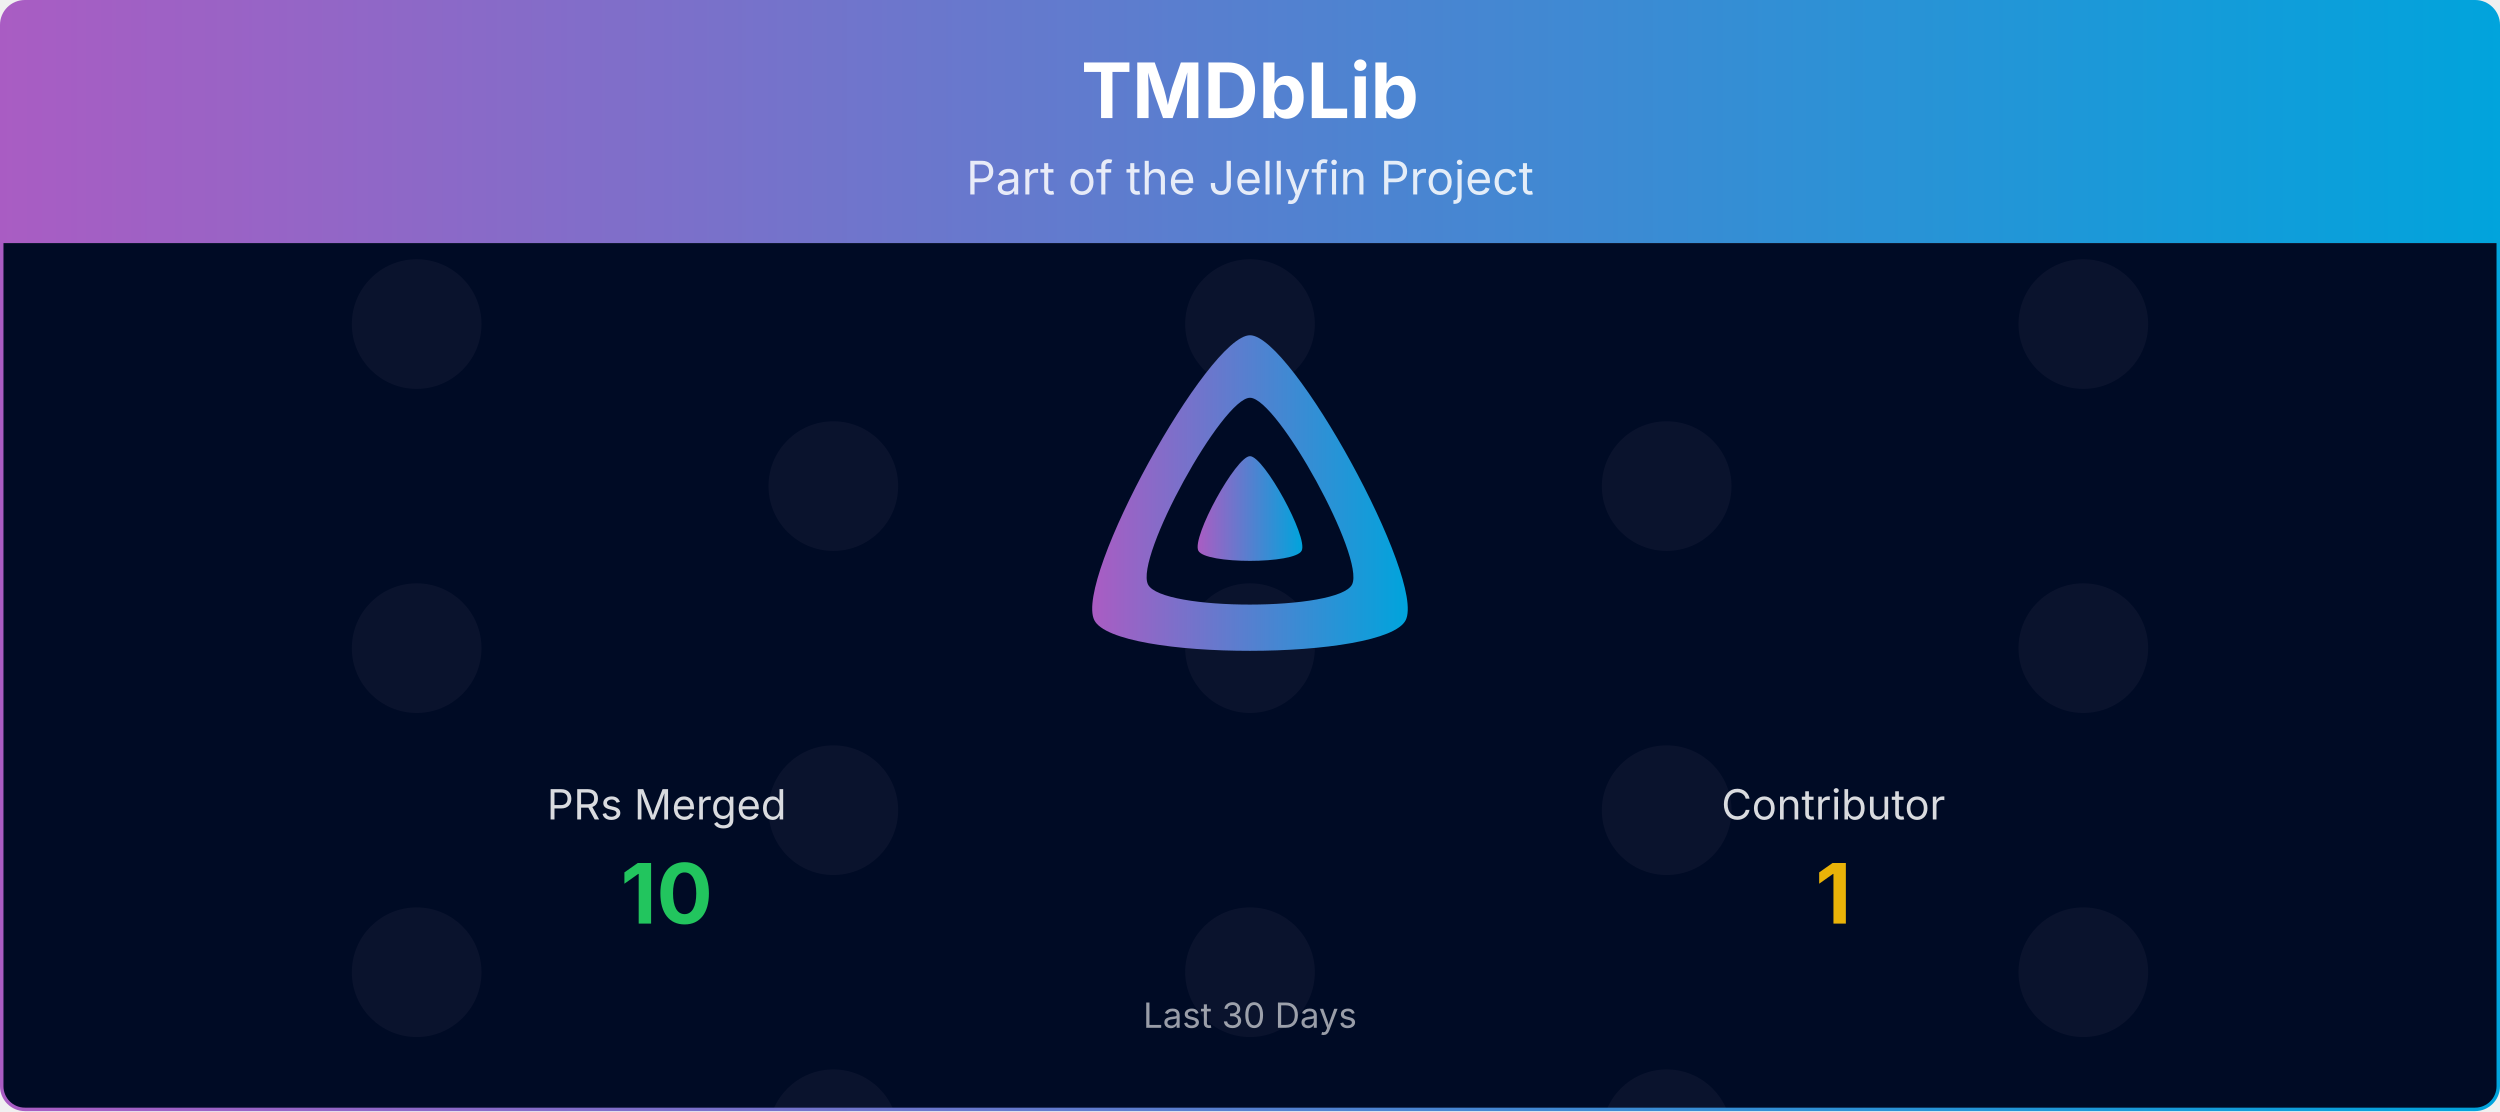
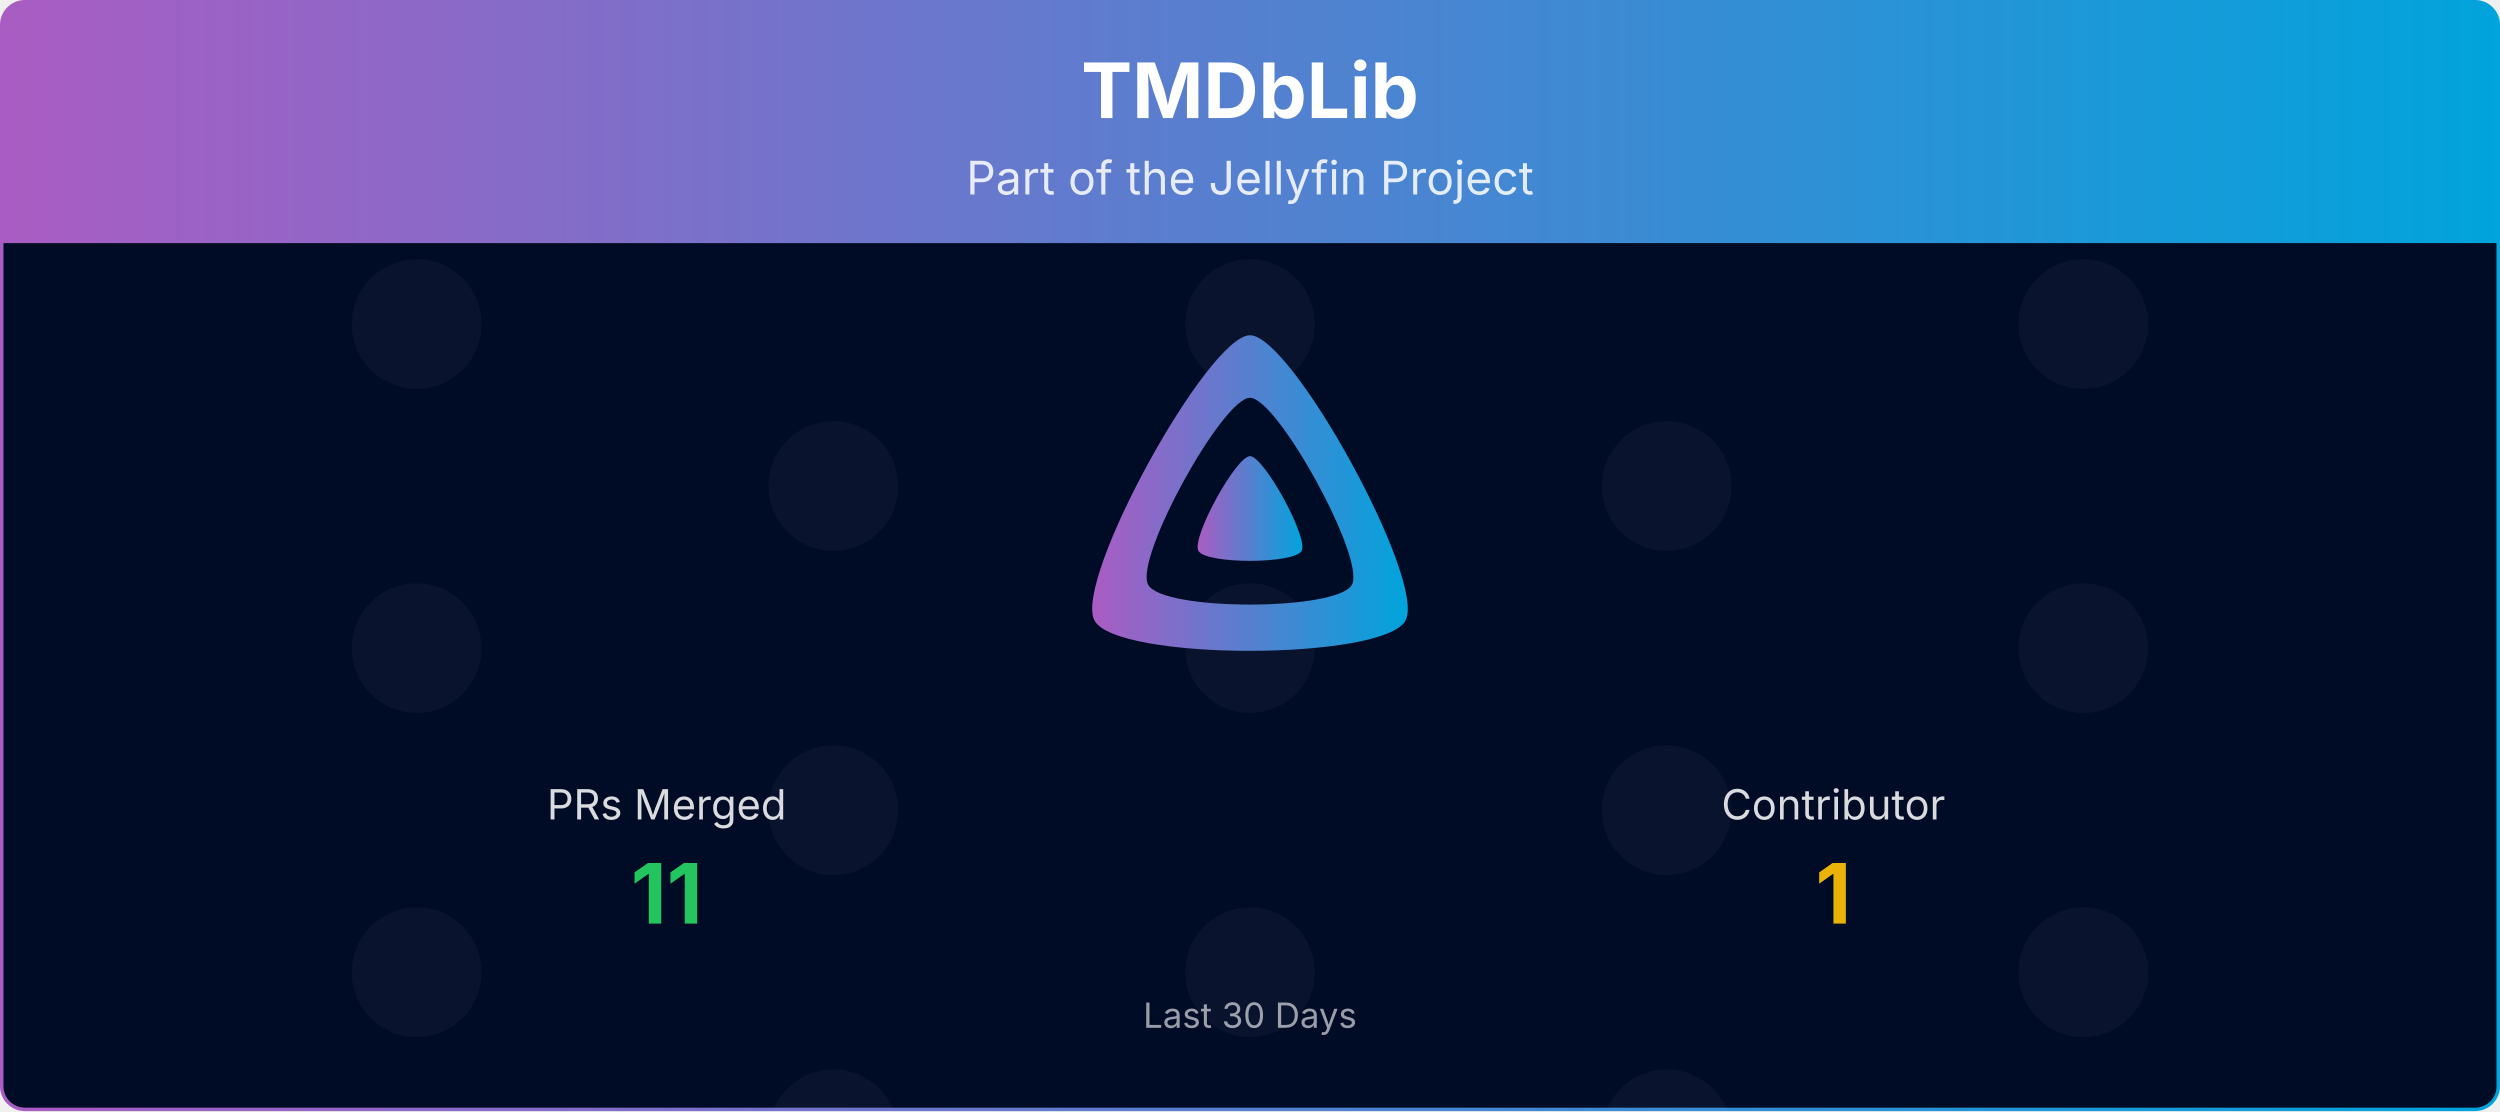
<svg xmlns="http://www.w3.org/2000/svg" viewBox="0 0 1080 480" width="100%" role="img" aria-label="TMDbLib">
  <defs>
    <linearGradient id="banner-tmdblib-grad" x1="0" y1="0" x2="1" y2="0">
      <stop offset="0%" stop-color="#AA5CC3" />
      <stop offset="100%" stop-color="#00A4DC" />
    </linearGradient>
    <clipPath id="banner-tmdblib-grad-clip">
      <rect x="0.75" y="0.75" width="1078.5" height="478.5" rx="10" ry="10" />
    </clipPath>
  </defs>
  <defs>
    <clipPath id="banner-tmdblib-grad-rain-clip">
      <rect x="0.75" y="105" width="1078.5" height="374.25" />
    </clipPath>
    <clipPath id="banner-tmdblib-grad-avatar-clip">
      <circle cx="0" cy="0" r="28.00" />
    </clipPath>
    <g id="banner-tmdblib-grad-av-0">
      <circle cx="0" cy="0" r="28.00" fill="#1a1f3a" />
    </g>
  </defs>
  <g clip-path="url(#banner-tmdblib-grad-clip)">
    <path d="M0.75,10.75 A10.0,10.0 0 0 1 10.75,0.75 L1069.25,0.75 A10.0,10.0 0 0 1 1079.25,10.75 L1079.25,105.00 L0.75,105.00 Z" fill="url(#banner-tmdblib-grad)" />
    <text x="540.0" y="51" text-anchor="middle" font-size="33" font-weight="700" font-family="Plus Jakarta Sans, system-ui, -apple-system, Segoe UI, sans-serif" fill="#ffffff">TMDbLib</text>
    <text x="540.0" y="84" text-anchor="middle" font-size="20" font-family="Plus Jakarta Sans, system-ui, -apple-system, Segoe UI, sans-serif" fill="#ffffff" opacity="0.85">Part of the Jellyfin Project</text>
    <rect x="0.75" y="105" width="1078.5" height="374.25" fill="#000b25" />
    <g opacity="0.4" clip-path="url(#banner-tmdblib-grad-rain-clip)">
      <g transform="translate(180.00,105)">
        <g>
          <animateTransform attributeName="transform" type="translate" values="0,-420;0,0" dur="10.00s" begin="-0.00s" repeatCount="indefinite" />
          <use href="#banner-tmdblib-grad-av-0" y="35.0" />
          <use href="#banner-tmdblib-grad-av-0" y="175.0" />
          <use href="#banner-tmdblib-grad-av-0" y="315.0" />
          <use href="#banner-tmdblib-grad-av-0" y="455.0" />
          <use href="#banner-tmdblib-grad-av-0" y="595.0" />
          <use href="#banner-tmdblib-grad-av-0" y="735.0" />
        </g>
      </g>
      <g transform="translate(540.00,105)">
        <g>
          <animateTransform attributeName="transform" type="translate" values="0,-420;0,0" dur="10.00s" begin="-1.91s" repeatCount="indefinite" />
          <use href="#banner-tmdblib-grad-av-0" y="35.0" />
          <use href="#banner-tmdblib-grad-av-0" y="175.0" />
          <use href="#banner-tmdblib-grad-av-0" y="315.0" />
          <use href="#banner-tmdblib-grad-av-0" y="455.0" />
          <use href="#banner-tmdblib-grad-av-0" y="595.0" />
          <use href="#banner-tmdblib-grad-av-0" y="735.0" />
        </g>
      </g>
      <g transform="translate(900.00,105)">
        <g>
          <animateTransform attributeName="transform" type="translate" values="0,-420;0,0" dur="10.00s" begin="-3.82s" repeatCount="indefinite" />
          <use href="#banner-tmdblib-grad-av-0" y="35.0" />
          <use href="#banner-tmdblib-grad-av-0" y="175.0" />
          <use href="#banner-tmdblib-grad-av-0" y="315.0" />
          <use href="#banner-tmdblib-grad-av-0" y="455.0" />
          <use href="#banner-tmdblib-grad-av-0" y="595.0" />
          <use href="#banner-tmdblib-grad-av-0" y="735.0" />
        </g>
      </g>
      <g transform="translate(360.00,105)">
        <g>
          <animateTransform attributeName="transform" type="translate" values="0,-420;0,0" dur="10.00s" begin="-5.73s" repeatCount="indefinite" />
          <use href="#banner-tmdblib-grad-av-0" y="105.0" />
          <use href="#banner-tmdblib-grad-av-0" y="245.0" />
          <use href="#banner-tmdblib-grad-av-0" y="385.0" />
          <use href="#banner-tmdblib-grad-av-0" y="525.0" />
          <use href="#banner-tmdblib-grad-av-0" y="665.0" />
          <use href="#banner-tmdblib-grad-av-0" y="805.0" />
        </g>
      </g>
      <g transform="translate(720.00,105)">
        <g>
          <animateTransform attributeName="transform" type="translate" values="0,-420;0,0" dur="10.00s" begin="-7.64s" repeatCount="indefinite" />
          <use href="#banner-tmdblib-grad-av-0" y="105.0" />
          <use href="#banner-tmdblib-grad-av-0" y="245.0" />
          <use href="#banner-tmdblib-grad-av-0" y="385.0" />
          <use href="#banner-tmdblib-grad-av-0" y="525.0" />
          <use href="#banner-tmdblib-grad-av-0" y="665.0" />
          <use href="#banner-tmdblib-grad-av-0" y="805.0" />
        </g>
      </g>
    </g>
    <g transform="translate(465.00,138.00) scale(0.29297)">
      <path fill="url(#banner-tmdblib-grad)" fill-rule="evenodd" d="M256,23.3c-61.6,0-259.8,359.4-229.6,420.1s429.3,60,459.2,0S317.6,23.3,256,23.3zM406.5,390.8c-19.6,39.3-281.1,39.8-300.9,0s110.1-275.3,150.4-275.3S426.1,351.4,406.5,390.8z" />
      <path fill="url(#banner-tmdblib-grad)" d="M256,201.6c-20.4,0-86.2,119.3-76.2,139.4s142.5,19.9,152.4,0S276.5,201.6,256,201.6z" />
    </g>
    <text x="288.0" y="354.0" text-anchor="middle" font-size="18" font-family="Plus Jakarta Sans, system-ui, -apple-system, Segoe UI, sans-serif" fill="#ffffff" opacity="0.85">PRs Merged</text>
-     <text x="288.0" y="399.0" text-anchor="middle" font-size="36" font-weight="700" font-family="Plus Jakarta Sans, system-ui, -apple-system, Segoe UI, sans-serif" fill="#22c55e">10</text>
+     <text x="288.0" y="399.0" text-anchor="middle" font-size="36" font-weight="700" font-family="Plus Jakarta Sans, system-ui, -apple-system, Segoe UI, sans-serif" fill="#22c55e">11</text>
    <text x="792.0" y="354.0" text-anchor="middle" font-size="18" font-family="Plus Jakarta Sans, system-ui, -apple-system, Segoe UI, sans-serif" fill="#ffffff" opacity="0.85">Contributor</text>
    <text x="792.0" y="399.0" text-anchor="middle" font-size="36" font-weight="700" font-family="Plus Jakarta Sans, system-ui, -apple-system, Segoe UI, sans-serif" fill="#eab308">1</text>
    <text x="540.0" y="444.0" text-anchor="middle" font-size="15" font-family="Plus Jakarta Sans, system-ui, -apple-system, Segoe UI, sans-serif" fill="#ffffff" opacity="0.6">Last 30 Days</text>
  </g>
  <rect x="0.75" y="0.75" width="1078.5" height="478.5" rx="10" ry="10" fill="none" stroke="url(#banner-tmdblib-grad)" stroke-width="1.5" />
</svg>
